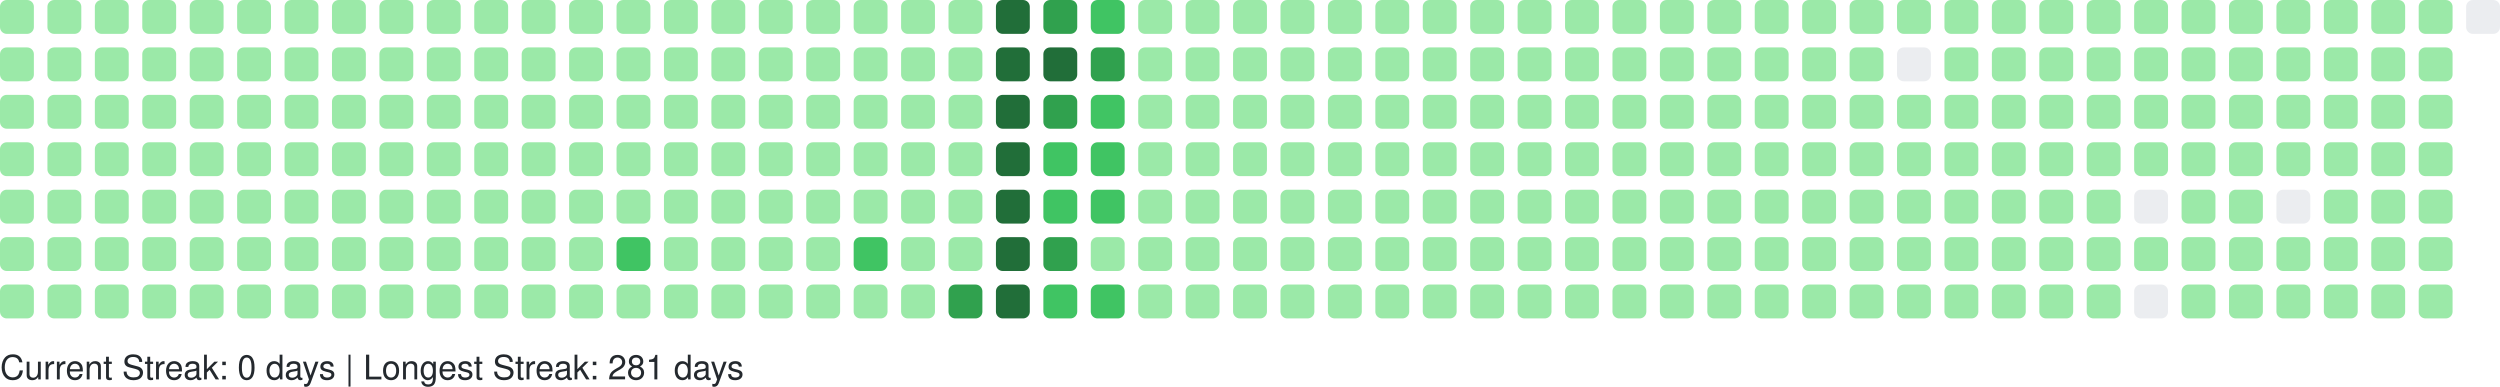
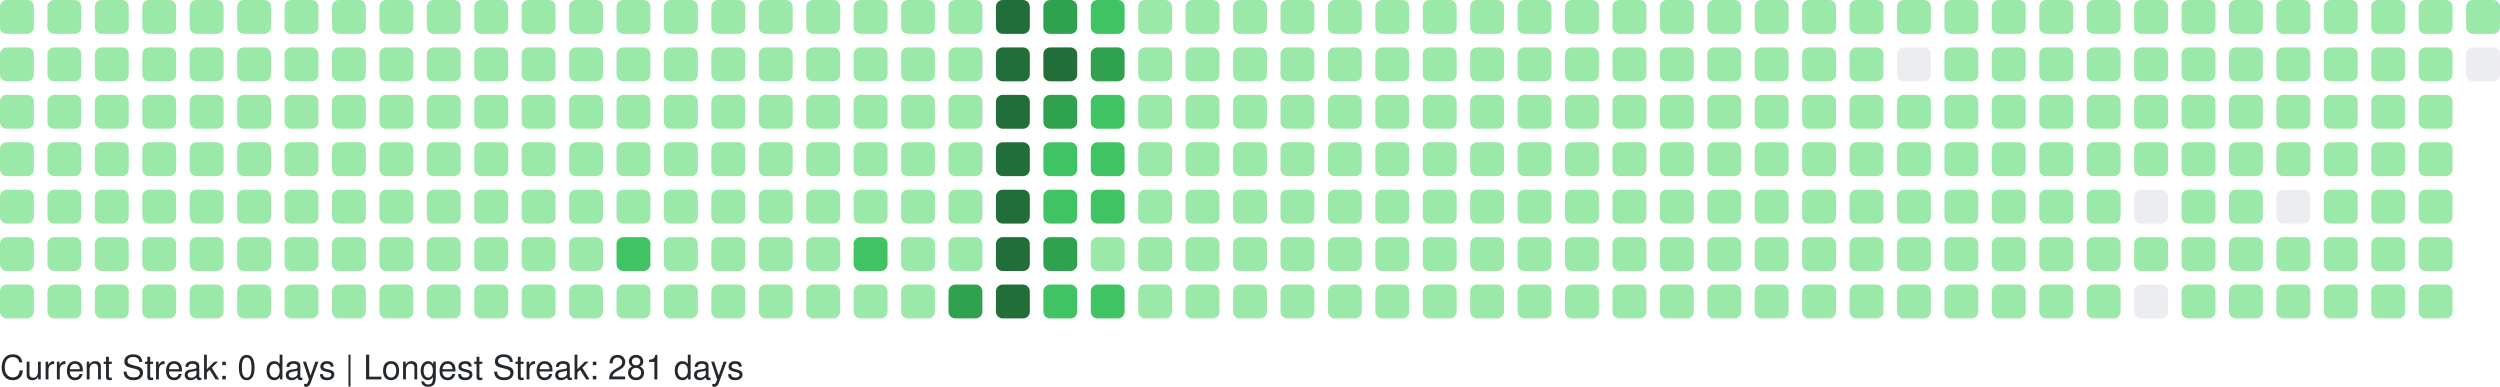
<svg xmlns="http://www.w3.org/2000/svg" width="738" height="114" viewBox="0 0 738 114" role="img" aria-label="GitHub Contributions Heatmap">
  <style>
    text { font-family: -apple-system, BlinkMacSystemFont, "Segoe UI", Helvetica, Arial, sans-serif; font-size: 10px; fill: #24292e; }
  </style>
  <g>
    <rect x="0" y="0" width="10" height="10" rx="2" ry="2" fill="#9be9a8" role="img" aria-label="1 contributions on 2025-09-21">
      </rect>
    <rect x="0" y="14" width="10" height="10" rx="2" ry="2" fill="#9be9a8" role="img" aria-label="2 contributions on 2025-09-22">
      </rect>
    <rect x="0" y="28" width="10" height="10" rx="2" ry="2" fill="#9be9a8" role="img" aria-label="1 contributions on 2025-09-23">
      </rect>
    <rect x="0" y="42" width="10" height="10" rx="2" ry="2" fill="#9be9a8" role="img" aria-label="10 contributions on 2025-09-24">
      </rect>
    <rect x="0" y="56" width="10" height="10" rx="2" ry="2" fill="#9be9a8" role="img" aria-label="2 contributions on 2025-09-25">
      </rect>
    <rect x="0" y="70" width="10" height="10" rx="2" ry="2" fill="#9be9a8" role="img" aria-label="1 contributions on 2025-09-26">
      </rect>
    <rect x="0" y="84" width="10" height="10" rx="2" ry="2" fill="#9be9a8" role="img" aria-label="1 contributions on 2025-09-27">
      </rect>
    <rect x="14" y="0" width="10" height="10" rx="2" ry="2" fill="#9be9a8" role="img" aria-label="1 contributions on 2025-09-28">
      </rect>
    <rect x="14" y="14" width="10" height="10" rx="2" ry="2" fill="#9be9a8" role="img" aria-label="3 contributions on 2025-09-29">
      </rect>
    <rect x="14" y="28" width="10" height="10" rx="2" ry="2" fill="#9be9a8" role="img" aria-label="1 contributions on 2025-09-30">
      </rect>
    <rect x="14" y="42" width="10" height="10" rx="2" ry="2" fill="#9be9a8" role="img" aria-label="1 contributions on 2025-10-01">
      </rect>
    <rect x="14" y="56" width="10" height="10" rx="2" ry="2" fill="#9be9a8" role="img" aria-label="2 contributions on 2025-10-02">
      </rect>
    <rect x="14" y="70" width="10" height="10" rx="2" ry="2" fill="#9be9a8" role="img" aria-label="1 contributions on 2025-10-03">
      </rect>
    <rect x="14" y="84" width="10" height="10" rx="2" ry="2" fill="#9be9a8" role="img" aria-label="2 contributions on 2025-10-04">
      </rect>
    <rect x="28" y="0" width="10" height="10" rx="2" ry="2" fill="#9be9a8" role="img" aria-label="1 contributions on 2025-10-05">
      </rect>
    <rect x="28" y="14" width="10" height="10" rx="2" ry="2" fill="#9be9a8" role="img" aria-label="2 contributions on 2025-10-06">
      </rect>
    <rect x="28" y="28" width="10" height="10" rx="2" ry="2" fill="#9be9a8" role="img" aria-label="1 contributions on 2025-10-07">
      </rect>
    <rect x="28" y="42" width="10" height="10" rx="2" ry="2" fill="#9be9a8" role="img" aria-label="3 contributions on 2025-10-08">
      </rect>
    <rect x="28" y="56" width="10" height="10" rx="2" ry="2" fill="#9be9a8" role="img" aria-label="2 contributions on 2025-10-09">
      </rect>
    <rect x="28" y="70" width="10" height="10" rx="2" ry="2" fill="#9be9a8" role="img" aria-label="2 contributions on 2025-10-10">
      </rect>
    <rect x="28" y="84" width="10" height="10" rx="2" ry="2" fill="#9be9a8" role="img" aria-label="1 contributions on 2025-10-11">
      </rect>
    <rect x="42" y="0" width="10" height="10" rx="2" ry="2" fill="#9be9a8" role="img" aria-label="7 contributions on 2025-10-12">
      </rect>
    <rect x="42" y="14" width="10" height="10" rx="2" ry="2" fill="#9be9a8" role="img" aria-label="4 contributions on 2025-10-13">
      </rect>
    <rect x="42" y="28" width="10" height="10" rx="2" ry="2" fill="#9be9a8" role="img" aria-label="2 contributions on 2025-10-14">
      </rect>
    <rect x="42" y="42" width="10" height="10" rx="2" ry="2" fill="#9be9a8" role="img" aria-label="1 contributions on 2025-10-15">
      </rect>
    <rect x="42" y="56" width="10" height="10" rx="2" ry="2" fill="#9be9a8" role="img" aria-label="1 contributions on 2025-10-16">
      </rect>
    <rect x="42" y="70" width="10" height="10" rx="2" ry="2" fill="#9be9a8" role="img" aria-label="2 contributions on 2025-10-17">
      </rect>
    <rect x="42" y="84" width="10" height="10" rx="2" ry="2" fill="#9be9a8" role="img" aria-label="2 contributions on 2025-10-18">
      </rect>
    <rect x="56" y="0" width="10" height="10" rx="2" ry="2" fill="#9be9a8" role="img" aria-label="1 contributions on 2025-10-19">
      </rect>
    <rect x="56" y="14" width="10" height="10" rx="2" ry="2" fill="#9be9a8" role="img" aria-label="1 contributions on 2025-10-20">
      </rect>
    <rect x="56" y="28" width="10" height="10" rx="2" ry="2" fill="#9be9a8" role="img" aria-label="1 contributions on 2025-10-21">
      </rect>
    <rect x="56" y="42" width="10" height="10" rx="2" ry="2" fill="#9be9a8" role="img" aria-label="1 contributions on 2025-10-22">
      </rect>
    <rect x="56" y="56" width="10" height="10" rx="2" ry="2" fill="#9be9a8" role="img" aria-label="2 contributions on 2025-10-23">
      </rect>
    <rect x="56" y="70" width="10" height="10" rx="2" ry="2" fill="#9be9a8" role="img" aria-label="1 contributions on 2025-10-24">
      </rect>
    <rect x="56" y="84" width="10" height="10" rx="2" ry="2" fill="#9be9a8" role="img" aria-label="1 contributions on 2025-10-25">
      </rect>
    <rect x="70" y="0" width="10" height="10" rx="2" ry="2" fill="#9be9a8" role="img" aria-label="1 contributions on 2025-10-26">
      </rect>
    <rect x="70" y="14" width="10" height="10" rx="2" ry="2" fill="#9be9a8" role="img" aria-label="1 contributions on 2025-10-27">
      </rect>
    <rect x="70" y="28" width="10" height="10" rx="2" ry="2" fill="#9be9a8" role="img" aria-label="2 contributions on 2025-10-28">
      </rect>
    <rect x="70" y="42" width="10" height="10" rx="2" ry="2" fill="#9be9a8" role="img" aria-label="1 contributions on 2025-10-29">
      </rect>
    <rect x="70" y="56" width="10" height="10" rx="2" ry="2" fill="#9be9a8" role="img" aria-label="2 contributions on 2025-10-30">
      </rect>
    <rect x="70" y="70" width="10" height="10" rx="2" ry="2" fill="#9be9a8" role="img" aria-label="1 contributions on 2025-10-31">
      </rect>
    <rect x="70" y="84" width="10" height="10" rx="2" ry="2" fill="#9be9a8" role="img" aria-label="6 contributions on 2025-11-01">
      </rect>
    <rect x="84" y="0" width="10" height="10" rx="2" ry="2" fill="#9be9a8" role="img" aria-label="1 contributions on 2025-11-02">
      </rect>
    <rect x="84" y="14" width="10" height="10" rx="2" ry="2" fill="#9be9a8" role="img" aria-label="1 contributions on 2025-11-03">
      </rect>
    <rect x="84" y="28" width="10" height="10" rx="2" ry="2" fill="#9be9a8" role="img" aria-label="2 contributions on 2025-11-04">
      </rect>
    <rect x="84" y="42" width="10" height="10" rx="2" ry="2" fill="#9be9a8" role="img" aria-label="1 contributions on 2025-11-05">
      </rect>
    <rect x="84" y="56" width="10" height="10" rx="2" ry="2" fill="#9be9a8" role="img" aria-label="1 contributions on 2025-11-06">
      </rect>
    <rect x="84" y="70" width="10" height="10" rx="2" ry="2" fill="#9be9a8" role="img" aria-label="1 contributions on 2025-11-07">
      </rect>
    <rect x="84" y="84" width="10" height="10" rx="2" ry="2" fill="#9be9a8" role="img" aria-label="1 contributions on 2025-11-08">
      </rect>
    <rect x="98" y="0" width="10" height="10" rx="2" ry="2" fill="#9be9a8" role="img" aria-label="2 contributions on 2025-11-09">
      </rect>
    <rect x="98" y="14" width="10" height="10" rx="2" ry="2" fill="#9be9a8" role="img" aria-label="1 contributions on 2025-11-10">
      </rect>
    <rect x="98" y="28" width="10" height="10" rx="2" ry="2" fill="#9be9a8" role="img" aria-label="1 contributions on 2025-11-11">
      </rect>
    <rect x="98" y="42" width="10" height="10" rx="2" ry="2" fill="#9be9a8" role="img" aria-label="1 contributions on 2025-11-12">
      </rect>
    <rect x="98" y="56" width="10" height="10" rx="2" ry="2" fill="#9be9a8" role="img" aria-label="1 contributions on 2025-11-13">
      </rect>
    <rect x="98" y="70" width="10" height="10" rx="2" ry="2" fill="#9be9a8" role="img" aria-label="11 contributions on 2025-11-14">
      </rect>
    <rect x="98" y="84" width="10" height="10" rx="2" ry="2" fill="#9be9a8" role="img" aria-label="1 contributions on 2025-11-15">
      </rect>
    <rect x="112" y="0" width="10" height="10" rx="2" ry="2" fill="#9be9a8" role="img" aria-label="2 contributions on 2025-11-16">
      </rect>
    <rect x="112" y="14" width="10" height="10" rx="2" ry="2" fill="#9be9a8" role="img" aria-label="2 contributions on 2025-11-17">
      </rect>
    <rect x="112" y="28" width="10" height="10" rx="2" ry="2" fill="#9be9a8" role="img" aria-label="1 contributions on 2025-11-18">
      </rect>
    <rect x="112" y="42" width="10" height="10" rx="2" ry="2" fill="#9be9a8" role="img" aria-label="2 contributions on 2025-11-19">
      </rect>
    <rect x="112" y="56" width="10" height="10" rx="2" ry="2" fill="#9be9a8" role="img" aria-label="1 contributions on 2025-11-20">
      </rect>
    <rect x="112" y="70" width="10" height="10" rx="2" ry="2" fill="#9be9a8" role="img" aria-label="1 contributions on 2025-11-21">
      </rect>
    <rect x="112" y="84" width="10" height="10" rx="2" ry="2" fill="#9be9a8" role="img" aria-label="1 contributions on 2025-11-22">
      </rect>
    <rect x="126" y="0" width="10" height="10" rx="2" ry="2" fill="#9be9a8" role="img" aria-label="1 contributions on 2025-11-23">
      </rect>
    <rect x="126" y="14" width="10" height="10" rx="2" ry="2" fill="#9be9a8" role="img" aria-label="2 contributions on 2025-11-24">
      </rect>
    <rect x="126" y="28" width="10" height="10" rx="2" ry="2" fill="#9be9a8" role="img" aria-label="1 contributions on 2025-11-25">
      </rect>
    <rect x="126" y="42" width="10" height="10" rx="2" ry="2" fill="#9be9a8" role="img" aria-label="1 contributions on 2025-11-26">
      </rect>
    <rect x="126" y="56" width="10" height="10" rx="2" ry="2" fill="#9be9a8" role="img" aria-label="1 contributions on 2025-11-27">
      </rect>
    <rect x="126" y="70" width="10" height="10" rx="2" ry="2" fill="#9be9a8" role="img" aria-label="1 contributions on 2025-11-28">
      </rect>
    <rect x="126" y="84" width="10" height="10" rx="2" ry="2" fill="#9be9a8" role="img" aria-label="1 contributions on 2025-11-29">
      </rect>
    <rect x="140" y="0" width="10" height="10" rx="2" ry="2" fill="#9be9a8" role="img" aria-label="1 contributions on 2025-11-30">
      </rect>
    <rect x="140" y="14" width="10" height="10" rx="2" ry="2" fill="#9be9a8" role="img" aria-label="2 contributions on 2025-12-01">
      </rect>
    <rect x="140" y="28" width="10" height="10" rx="2" ry="2" fill="#9be9a8" role="img" aria-label="1 contributions on 2025-12-02">
      </rect>
    <rect x="140" y="42" width="10" height="10" rx="2" ry="2" fill="#9be9a8" role="img" aria-label="1 contributions on 2025-12-03">
      </rect>
    <rect x="140" y="56" width="10" height="10" rx="2" ry="2" fill="#9be9a8" role="img" aria-label="1 contributions on 2025-12-04">
      </rect>
    <rect x="140" y="70" width="10" height="10" rx="2" ry="2" fill="#9be9a8" role="img" aria-label="2 contributions on 2025-12-05">
      </rect>
    <rect x="140" y="84" width="10" height="10" rx="2" ry="2" fill="#9be9a8" role="img" aria-label="1 contributions on 2025-12-06">
      </rect>
    <rect x="154" y="0" width="10" height="10" rx="2" ry="2" fill="#9be9a8" role="img" aria-label="1 contributions on 2025-12-07">
      </rect>
    <rect x="154" y="14" width="10" height="10" rx="2" ry="2" fill="#9be9a8" role="img" aria-label="1 contributions on 2025-12-08">
      </rect>
    <rect x="154" y="28" width="10" height="10" rx="2" ry="2" fill="#9be9a8" role="img" aria-label="1 contributions on 2025-12-09">
      </rect>
    <rect x="154" y="42" width="10" height="10" rx="2" ry="2" fill="#9be9a8" role="img" aria-label="2 contributions on 2025-12-10">
      </rect>
    <rect x="154" y="56" width="10" height="10" rx="2" ry="2" fill="#9be9a8" role="img" aria-label="12 contributions on 2025-12-11">
      </rect>
    <rect x="154" y="70" width="10" height="10" rx="2" ry="2" fill="#9be9a8" role="img" aria-label="2 contributions on 2025-12-12">
      </rect>
    <rect x="154" y="84" width="10" height="10" rx="2" ry="2" fill="#9be9a8" role="img" aria-label="1 contributions on 2025-12-13">
      </rect>
    <rect x="168" y="0" width="10" height="10" rx="2" ry="2" fill="#9be9a8" role="img" aria-label="1 contributions on 2025-12-14">
      </rect>
    <rect x="168" y="14" width="10" height="10" rx="2" ry="2" fill="#9be9a8" role="img" aria-label="2 contributions on 2025-12-15">
      </rect>
    <rect x="168" y="28" width="10" height="10" rx="2" ry="2" fill="#9be9a8" role="img" aria-label="1 contributions on 2025-12-16">
      </rect>
    <rect x="168" y="42" width="10" height="10" rx="2" ry="2" fill="#9be9a8" role="img" aria-label="1 contributions on 2025-12-17">
      </rect>
    <rect x="168" y="56" width="10" height="10" rx="2" ry="2" fill="#9be9a8" role="img" aria-label="1 contributions on 2025-12-18">
      </rect>
    <rect x="168" y="70" width="10" height="10" rx="2" ry="2" fill="#9be9a8" role="img" aria-label="1 contributions on 2025-12-19">
      </rect>
    <rect x="168" y="84" width="10" height="10" rx="2" ry="2" fill="#9be9a8" role="img" aria-label="1 contributions on 2025-12-20">
      </rect>
    <rect x="182" y="0" width="10" height="10" rx="2" ry="2" fill="#9be9a8" role="img" aria-label="1 contributions on 2025-12-21">
      </rect>
    <rect x="182" y="14" width="10" height="10" rx="2" ry="2" fill="#9be9a8" role="img" aria-label="2 contributions on 2025-12-22">
      </rect>
    <rect x="182" y="28" width="10" height="10" rx="2" ry="2" fill="#9be9a8" role="img" aria-label="11 contributions on 2025-12-23">
      </rect>
    <rect x="182" y="42" width="10" height="10" rx="2" ry="2" fill="#9be9a8" role="img" aria-label="29 contributions on 2025-12-24">
      </rect>
    <rect x="182" y="56" width="10" height="10" rx="2" ry="2" fill="#9be9a8" role="img" aria-label="25 contributions on 2025-12-25">
      </rect>
    <rect x="182" y="70" width="10" height="10" rx="2" ry="2" fill="#40c463" role="img" aria-label="64 contributions on 2025-12-26">
      </rect>
    <rect x="182" y="84" width="10" height="10" rx="2" ry="2" fill="#9be9a8" role="img" aria-label="1 contributions on 2025-12-27">
      </rect>
    <rect x="196" y="0" width="10" height="10" rx="2" ry="2" fill="#9be9a8" role="img" aria-label="1 contributions on 2025-12-28">
      </rect>
    <rect x="196" y="14" width="10" height="10" rx="2" ry="2" fill="#9be9a8" role="img" aria-label="2 contributions on 2025-12-29">
      </rect>
    <rect x="196" y="28" width="10" height="10" rx="2" ry="2" fill="#9be9a8" role="img" aria-label="1 contributions on 2025-12-30">
      </rect>
    <rect x="196" y="42" width="10" height="10" rx="2" ry="2" fill="#9be9a8" role="img" aria-label="1 contributions on 2025-12-31">
      </rect>
    <rect x="196" y="56" width="10" height="10" rx="2" ry="2" fill="#9be9a8" role="img" aria-label="1 contributions on 2026-01-01">
      </rect>
    <rect x="196" y="70" width="10" height="10" rx="2" ry="2" fill="#9be9a8" role="img" aria-label="1 contributions on 2026-01-02">
      </rect>
    <rect x="196" y="84" width="10" height="10" rx="2" ry="2" fill="#9be9a8" role="img" aria-label="2 contributions on 2026-01-03">
      </rect>
    <rect x="210" y="0" width="10" height="10" rx="2" ry="2" fill="#9be9a8" role="img" aria-label="1 contributions on 2026-01-04">
      </rect>
    <rect x="210" y="14" width="10" height="10" rx="2" ry="2" fill="#9be9a8" role="img" aria-label="2 contributions on 2026-01-05">
      </rect>
    <rect x="210" y="28" width="10" height="10" rx="2" ry="2" fill="#9be9a8" role="img" aria-label="1 contributions on 2026-01-06">
      </rect>
    <rect x="210" y="42" width="10" height="10" rx="2" ry="2" fill="#9be9a8" role="img" aria-label="2 contributions on 2026-01-07">
      </rect>
    <rect x="210" y="56" width="10" height="10" rx="2" ry="2" fill="#9be9a8" role="img" aria-label="2 contributions on 2026-01-08">
      </rect>
    <rect x="210" y="70" width="10" height="10" rx="2" ry="2" fill="#9be9a8" role="img" aria-label="1 contributions on 2026-01-09">
      </rect>
    <rect x="210" y="84" width="10" height="10" rx="2" ry="2" fill="#9be9a8" role="img" aria-label="1 contributions on 2026-01-10">
      </rect>
    <rect x="224" y="0" width="10" height="10" rx="2" ry="2" fill="#9be9a8" role="img" aria-label="1 contributions on 2026-01-11">
      </rect>
    <rect x="224" y="14" width="10" height="10" rx="2" ry="2" fill="#9be9a8" role="img" aria-label="3 contributions on 2026-01-12">
      </rect>
    <rect x="224" y="28" width="10" height="10" rx="2" ry="2" fill="#9be9a8" role="img" aria-label="16 contributions on 2026-01-13">
      </rect>
    <rect x="224" y="42" width="10" height="10" rx="2" ry="2" fill="#9be9a8" role="img" aria-label="2 contributions on 2026-01-14">
      </rect>
    <rect x="224" y="56" width="10" height="10" rx="2" ry="2" fill="#9be9a8" role="img" aria-label="6 contributions on 2026-01-15">
      </rect>
    <rect x="224" y="70" width="10" height="10" rx="2" ry="2" fill="#9be9a8" role="img" aria-label="20 contributions on 2026-01-16">
      </rect>
    <rect x="224" y="84" width="10" height="10" rx="2" ry="2" fill="#9be9a8" role="img" aria-label="1 contributions on 2026-01-17">
      </rect>
    <rect x="238" y="0" width="10" height="10" rx="2" ry="2" fill="#9be9a8" role="img" aria-label="1 contributions on 2026-01-18">
      </rect>
    <rect x="238" y="14" width="10" height="10" rx="2" ry="2" fill="#9be9a8" role="img" aria-label="2 contributions on 2026-01-19">
      </rect>
    <rect x="238" y="28" width="10" height="10" rx="2" ry="2" fill="#9be9a8" role="img" aria-label="1 contributions on 2026-01-20">
      </rect>
    <rect x="238" y="42" width="10" height="10" rx="2" ry="2" fill="#9be9a8" role="img" aria-label="2 contributions on 2026-01-21">
      </rect>
    <rect x="238" y="56" width="10" height="10" rx="2" ry="2" fill="#9be9a8" role="img" aria-label="2 contributions on 2026-01-22">
      </rect>
    <rect x="238" y="70" width="10" height="10" rx="2" ry="2" fill="#9be9a8" role="img" aria-label="3 contributions on 2026-01-23">
      </rect>
    <rect x="238" y="84" width="10" height="10" rx="2" ry="2" fill="#9be9a8" role="img" aria-label="2 contributions on 2026-01-24">
      </rect>
    <rect x="252" y="0" width="10" height="10" rx="2" ry="2" fill="#9be9a8" role="img" aria-label="2 contributions on 2026-01-25">
      </rect>
    <rect x="252" y="14" width="10" height="10" rx="2" ry="2" fill="#9be9a8" role="img" aria-label="2 contributions on 2026-01-26">
      </rect>
    <rect x="252" y="28" width="10" height="10" rx="2" ry="2" fill="#9be9a8" role="img" aria-label="1 contributions on 2026-01-27">
      </rect>
    <rect x="252" y="42" width="10" height="10" rx="2" ry="2" fill="#9be9a8" role="img" aria-label="2 contributions on 2026-01-28">
      </rect>
    <rect x="252" y="56" width="10" height="10" rx="2" ry="2" fill="#9be9a8" role="img" aria-label="4 contributions on 2026-01-29">
      </rect>
    <rect x="252" y="70" width="10" height="10" rx="2" ry="2" fill="#40c463" role="img" aria-label="36 contributions on 2026-01-30">
      </rect>
    <rect x="252" y="84" width="10" height="10" rx="2" ry="2" fill="#9be9a8" role="img" aria-label="1 contributions on 2026-01-31">
      </rect>
    <rect x="266" y="0" width="10" height="10" rx="2" ry="2" fill="#9be9a8" role="img" aria-label="2 contributions on 2026-02-01">
      </rect>
    <rect x="266" y="14" width="10" height="10" rx="2" ry="2" fill="#9be9a8" role="img" aria-label="3 contributions on 2026-02-02">
      </rect>
    <rect x="266" y="28" width="10" height="10" rx="2" ry="2" fill="#9be9a8" role="img" aria-label="1 contributions on 2026-02-03">
      </rect>
    <rect x="266" y="42" width="10" height="10" rx="2" ry="2" fill="#9be9a8" role="img" aria-label="2 contributions on 2026-02-04">
      </rect>
    <rect x="266" y="56" width="10" height="10" rx="2" ry="2" fill="#9be9a8" role="img" aria-label="2 contributions on 2026-02-05">
      </rect>
    <rect x="266" y="70" width="10" height="10" rx="2" ry="2" fill="#9be9a8" role="img" aria-label="1 contributions on 2026-02-06">
      </rect>
    <rect x="266" y="84" width="10" height="10" rx="2" ry="2" fill="#9be9a8" role="img" aria-label="3 contributions on 2026-02-07">
      </rect>
    <rect x="280" y="0" width="10" height="10" rx="2" ry="2" fill="#9be9a8" role="img" aria-label="2 contributions on 2026-02-08">
      </rect>
    <rect x="280" y="14" width="10" height="10" rx="2" ry="2" fill="#9be9a8" role="img" aria-label="4 contributions on 2026-02-09">
      </rect>
    <rect x="280" y="28" width="10" height="10" rx="2" ry="2" fill="#9be9a8" role="img" aria-label="2 contributions on 2026-02-10">
      </rect>
    <rect x="280" y="42" width="10" height="10" rx="2" ry="2" fill="#9be9a8" role="img" aria-label="3 contributions on 2026-02-11">
      </rect>
    <rect x="280" y="56" width="10" height="10" rx="2" ry="2" fill="#9be9a8" role="img" aria-label="2 contributions on 2026-02-12">
      </rect>
    <rect x="280" y="70" width="10" height="10" rx="2" ry="2" fill="#9be9a8" role="img" aria-label="5 contributions on 2026-02-13">
      </rect>
    <rect x="280" y="84" width="10" height="10" rx="2" ry="2" fill="#30a14e" role="img" aria-label="80 contributions on 2026-02-14">
      </rect>
    <rect x="294" y="0" width="10" height="10" rx="2" ry="2" fill="#216e39" role="img" aria-label="158 contributions on 2026-02-15">
      </rect>
    <rect x="294" y="14" width="10" height="10" rx="2" ry="2" fill="#216e39" role="img" aria-label="162 contributions on 2026-02-16">
      </rect>
    <rect x="294" y="28" width="10" height="10" rx="2" ry="2" fill="#216e39" role="img" aria-label="122 contributions on 2026-02-17">
      </rect>
    <rect x="294" y="42" width="10" height="10" rx="2" ry="2" fill="#216e39" role="img" aria-label="109 contributions on 2026-02-18">
      </rect>
    <rect x="294" y="56" width="10" height="10" rx="2" ry="2" fill="#216e39" role="img" aria-label="127 contributions on 2026-02-19">
      </rect>
    <rect x="294" y="70" width="10" height="10" rx="2" ry="2" fill="#216e39" role="img" aria-label="117 contributions on 2026-02-20">
      </rect>
    <rect x="294" y="84" width="10" height="10" rx="2" ry="2" fill="#216e39" role="img" aria-label="137 contributions on 2026-02-21">
      </rect>
    <rect x="308" y="0" width="10" height="10" rx="2" ry="2" fill="#30a14e" role="img" aria-label="99 contributions on 2026-02-22">
      </rect>
    <rect x="308" y="14" width="10" height="10" rx="2" ry="2" fill="#216e39" role="img" aria-label="105 contributions on 2026-02-23">
      </rect>
    <rect x="308" y="28" width="10" height="10" rx="2" ry="2" fill="#30a14e" role="img" aria-label="86 contributions on 2026-02-24">
      </rect>
    <rect x="308" y="42" width="10" height="10" rx="2" ry="2" fill="#40c463" role="img" aria-label="36 contributions on 2026-02-25">
      </rect>
    <rect x="308" y="56" width="10" height="10" rx="2" ry="2" fill="#40c463" role="img" aria-label="67 contributions on 2026-02-26">
      </rect>
    <rect x="308" y="70" width="10" height="10" rx="2" ry="2" fill="#30a14e" role="img" aria-label="84 contributions on 2026-02-27">
      </rect>
    <rect x="308" y="84" width="10" height="10" rx="2" ry="2" fill="#40c463" role="img" aria-label="52 contributions on 2026-02-28">
      </rect>
    <rect x="322" y="0" width="10" height="10" rx="2" ry="2" fill="#40c463" role="img" aria-label="57 contributions on 2026-03-01">
      </rect>
    <rect x="322" y="14" width="10" height="10" rx="2" ry="2" fill="#30a14e" role="img" aria-label="71 contributions on 2026-03-02">
      </rect>
    <rect x="322" y="28" width="10" height="10" rx="2" ry="2" fill="#40c463" role="img" aria-label="53 contributions on 2026-03-03">
      </rect>
    <rect x="322" y="42" width="10" height="10" rx="2" ry="2" fill="#40c463" role="img" aria-label="47 contributions on 2026-03-04">
      </rect>
    <rect x="322" y="56" width="10" height="10" rx="2" ry="2" fill="#40c463" role="img" aria-label="41 contributions on 2026-03-05">
      </rect>
    <rect x="322" y="70" width="10" height="10" rx="2" ry="2" fill="#9be9a8" role="img" aria-label="19 contributions on 2026-03-06">
      </rect>
    <rect x="322" y="84" width="10" height="10" rx="2" ry="2" fill="#40c463" role="img" aria-label="42 contributions on 2026-03-07">
      </rect>
    <rect x="336" y="0" width="10" height="10" rx="2" ry="2" fill="#9be9a8" role="img" aria-label="8 contributions on 2026-03-08">
      </rect>
    <rect x="336" y="14" width="10" height="10" rx="2" ry="2" fill="#9be9a8" role="img" aria-label="30 contributions on 2026-03-09">
      </rect>
    <rect x="336" y="28" width="10" height="10" rx="2" ry="2" fill="#9be9a8" role="img" aria-label="27 contributions on 2026-03-10">
      </rect>
    <rect x="336" y="42" width="10" height="10" rx="2" ry="2" fill="#9be9a8" role="img" aria-label="10 contributions on 2026-03-11">
      </rect>
    <rect x="336" y="56" width="10" height="10" rx="2" ry="2" fill="#9be9a8" role="img" aria-label="1 contributions on 2026-03-12">
      </rect>
    <rect x="336" y="70" width="10" height="10" rx="2" ry="2" fill="#9be9a8" role="img" aria-label="14 contributions on 2026-03-13">
      </rect>
    <rect x="336" y="84" width="10" height="10" rx="2" ry="2" fill="#9be9a8" role="img" aria-label="2 contributions on 2026-03-14">
      </rect>
    <rect x="350" y="0" width="10" height="10" rx="2" ry="2" fill="#9be9a8" role="img" aria-label="1 contributions on 2026-03-15">
      </rect>
    <rect x="350" y="14" width="10" height="10" rx="2" ry="2" fill="#9be9a8" role="img" aria-label="2 contributions on 2026-03-16">
      </rect>
    <rect x="350" y="28" width="10" height="10" rx="2" ry="2" fill="#9be9a8" role="img" aria-label="1 contributions on 2026-03-17">
      </rect>
    <rect x="350" y="42" width="10" height="10" rx="2" ry="2" fill="#9be9a8" role="img" aria-label="1 contributions on 2026-03-18">
      </rect>
    <rect x="350" y="56" width="10" height="10" rx="2" ry="2" fill="#9be9a8" role="img" aria-label="1 contributions on 2026-03-19">
      </rect>
    <rect x="350" y="70" width="10" height="10" rx="2" ry="2" fill="#9be9a8" role="img" aria-label="1 contributions on 2026-03-20">
      </rect>
    <rect x="350" y="84" width="10" height="10" rx="2" ry="2" fill="#9be9a8" role="img" aria-label="2 contributions on 2026-03-21">
      </rect>
    <rect x="364" y="0" width="10" height="10" rx="2" ry="2" fill="#9be9a8" role="img" aria-label="1 contributions on 2026-03-22">
      </rect>
    <rect x="364" y="14" width="10" height="10" rx="2" ry="2" fill="#9be9a8" role="img" aria-label="2 contributions on 2026-03-23">
      </rect>
    <rect x="364" y="28" width="10" height="10" rx="2" ry="2" fill="#9be9a8" role="img" aria-label="2 contributions on 2026-03-24">
      </rect>
    <rect x="364" y="42" width="10" height="10" rx="2" ry="2" fill="#9be9a8" role="img" aria-label="2 contributions on 2026-03-25">
      </rect>
    <rect x="364" y="56" width="10" height="10" rx="2" ry="2" fill="#9be9a8" role="img" aria-label="1 contributions on 2026-03-26">
      </rect>
    <rect x="364" y="70" width="10" height="10" rx="2" ry="2" fill="#9be9a8" role="img" aria-label="1 contributions on 2026-03-27">
      </rect>
    <rect x="364" y="84" width="10" height="10" rx="2" ry="2" fill="#9be9a8" role="img" aria-label="1 contributions on 2026-03-28">
      </rect>
    <rect x="378" y="0" width="10" height="10" rx="2" ry="2" fill="#9be9a8" role="img" aria-label="1 contributions on 2026-03-29">
      </rect>
    <rect x="378" y="14" width="10" height="10" rx="2" ry="2" fill="#9be9a8" role="img" aria-label="2 contributions on 2026-03-30">
      </rect>
    <rect x="378" y="28" width="10" height="10" rx="2" ry="2" fill="#9be9a8" role="img" aria-label="1 contributions on 2026-03-31">
      </rect>
    <rect x="378" y="42" width="10" height="10" rx="2" ry="2" fill="#9be9a8" role="img" aria-label="2 contributions on 2026-04-01">
      </rect>
    <rect x="378" y="56" width="10" height="10" rx="2" ry="2" fill="#9be9a8" role="img" aria-label="2 contributions on 2026-04-02">
      </rect>
    <rect x="378" y="70" width="10" height="10" rx="2" ry="2" fill="#9be9a8" role="img" aria-label="2 contributions on 2026-04-03">
      </rect>
    <rect x="378" y="84" width="10" height="10" rx="2" ry="2" fill="#9be9a8" role="img" aria-label="1 contributions on 2026-04-04">
      </rect>
    <rect x="392" y="0" width="10" height="10" rx="2" ry="2" fill="#9be9a8" role="img" aria-label="2 contributions on 2026-04-05">
      </rect>
    <rect x="392" y="14" width="10" height="10" rx="2" ry="2" fill="#9be9a8" role="img" aria-label="2 contributions on 2026-04-06">
      </rect>
    <rect x="392" y="28" width="10" height="10" rx="2" ry="2" fill="#9be9a8" role="img" aria-label="1 contributions on 2026-04-07">
      </rect>
    <rect x="392" y="42" width="10" height="10" rx="2" ry="2" fill="#9be9a8" role="img" aria-label="1 contributions on 2026-04-08">
      </rect>
    <rect x="392" y="56" width="10" height="10" rx="2" ry="2" fill="#9be9a8" role="img" aria-label="1 contributions on 2026-04-09">
      </rect>
    <rect x="392" y="70" width="10" height="10" rx="2" ry="2" fill="#9be9a8" role="img" aria-label="2 contributions on 2026-04-10">
      </rect>
    <rect x="392" y="84" width="10" height="10" rx="2" ry="2" fill="#9be9a8" role="img" aria-label="1 contributions on 2026-04-11">
      </rect>
    <rect x="406" y="0" width="10" height="10" rx="2" ry="2" fill="#9be9a8" role="img" aria-label="2 contributions on 2026-04-12">
      </rect>
    <rect x="406" y="14" width="10" height="10" rx="2" ry="2" fill="#9be9a8" role="img" aria-label="2 contributions on 2026-04-13">
      </rect>
    <rect x="406" y="28" width="10" height="10" rx="2" ry="2" fill="#9be9a8" role="img" aria-label="1 contributions on 2026-04-14">
      </rect>
    <rect x="406" y="42" width="10" height="10" rx="2" ry="2" fill="#9be9a8" role="img" aria-label="1 contributions on 2026-04-15">
      </rect>
    <rect x="406" y="56" width="10" height="10" rx="2" ry="2" fill="#9be9a8" role="img" aria-label="2 contributions on 2026-04-16">
      </rect>
    <rect x="406" y="70" width="10" height="10" rx="2" ry="2" fill="#9be9a8" role="img" aria-label="1 contributions on 2026-04-17">
      </rect>
    <rect x="406" y="84" width="10" height="10" rx="2" ry="2" fill="#9be9a8" role="img" aria-label="2 contributions on 2026-04-18">
      </rect>
    <rect x="420" y="0" width="10" height="10" rx="2" ry="2" fill="#9be9a8" role="img" aria-label="1 contributions on 2026-04-19">
      </rect>
    <rect x="420" y="14" width="10" height="10" rx="2" ry="2" fill="#9be9a8" role="img" aria-label="2 contributions on 2026-04-20">
      </rect>
    <rect x="420" y="28" width="10" height="10" rx="2" ry="2" fill="#9be9a8" role="img" aria-label="2 contributions on 2026-04-21">
      </rect>
    <rect x="420" y="42" width="10" height="10" rx="2" ry="2" fill="#9be9a8" role="img" aria-label="1 contributions on 2026-04-22">
      </rect>
    <rect x="420" y="56" width="10" height="10" rx="2" ry="2" fill="#9be9a8" role="img" aria-label="1 contributions on 2026-04-23">
      </rect>
    <rect x="420" y="70" width="10" height="10" rx="2" ry="2" fill="#9be9a8" role="img" aria-label="6 contributions on 2026-04-24">
      </rect>
    <rect x="420" y="84" width="10" height="10" rx="2" ry="2" fill="#9be9a8" role="img" aria-label="1 contributions on 2026-04-25">
      </rect>
    <rect x="434" y="0" width="10" height="10" rx="2" ry="2" fill="#9be9a8" role="img" aria-label="1 contributions on 2026-04-26">
      </rect>
    <rect x="434" y="14" width="10" height="10" rx="2" ry="2" fill="#9be9a8" role="img" aria-label="2 contributions on 2026-04-27">
      </rect>
    <rect x="434" y="28" width="10" height="10" rx="2" ry="2" fill="#9be9a8" role="img" aria-label="1 contributions on 2026-04-28">
      </rect>
    <rect x="434" y="42" width="10" height="10" rx="2" ry="2" fill="#9be9a8" role="img" aria-label="1 contributions on 2026-04-29">
      </rect>
    <rect x="434" y="56" width="10" height="10" rx="2" ry="2" fill="#9be9a8" role="img" aria-label="2 contributions on 2026-04-30">
      </rect>
    <rect x="434" y="70" width="10" height="10" rx="2" ry="2" fill="#9be9a8" role="img" aria-label="1 contributions on 2026-05-01">
      </rect>
    <rect x="434" y="84" width="10" height="10" rx="2" ry="2" fill="#9be9a8" role="img" aria-label="1 contributions on 2026-05-02">
      </rect>
    <rect x="448" y="0" width="10" height="10" rx="2" ry="2" fill="#9be9a8" role="img" aria-label="2 contributions on 2026-05-03">
      </rect>
    <rect x="448" y="14" width="10" height="10" rx="2" ry="2" fill="#9be9a8" role="img" aria-label="2 contributions on 2026-05-04">
      </rect>
    <rect x="448" y="28" width="10" height="10" rx="2" ry="2" fill="#9be9a8" role="img" aria-label="1 contributions on 2026-05-05">
      </rect>
    <rect x="448" y="42" width="10" height="10" rx="2" ry="2" fill="#9be9a8" role="img" aria-label="2 contributions on 2026-05-06">
      </rect>
    <rect x="448" y="56" width="10" height="10" rx="2" ry="2" fill="#9be9a8" role="img" aria-label="1 contributions on 2026-05-07">
      </rect>
    <rect x="448" y="70" width="10" height="10" rx="2" ry="2" fill="#9be9a8" role="img" aria-label="1 contributions on 2026-05-08">
      </rect>
    <rect x="448" y="84" width="10" height="10" rx="2" ry="2" fill="#9be9a8" role="img" aria-label="1 contributions on 2026-05-09">
      </rect>
    <rect x="462" y="0" width="10" height="10" rx="2" ry="2" fill="#9be9a8" role="img" aria-label="1 contributions on 2026-05-10">
      </rect>
    <rect x="462" y="14" width="10" height="10" rx="2" ry="2" fill="#9be9a8" role="img" aria-label="3 contributions on 2026-05-11">
      </rect>
    <rect x="462" y="28" width="10" height="10" rx="2" ry="2" fill="#9be9a8" role="img" aria-label="2 contributions on 2026-05-12">
      </rect>
    <rect x="462" y="42" width="10" height="10" rx="2" ry="2" fill="#9be9a8" role="img" aria-label="1 contributions on 2026-05-13">
      </rect>
    <rect x="462" y="56" width="10" height="10" rx="2" ry="2" fill="#9be9a8" role="img" aria-label="1 contributions on 2026-05-14">
      </rect>
    <rect x="462" y="70" width="10" height="10" rx="2" ry="2" fill="#9be9a8" role="img" aria-label="1 contributions on 2026-05-15">
      </rect>
    <rect x="462" y="84" width="10" height="10" rx="2" ry="2" fill="#9be9a8" role="img" aria-label="1 contributions on 2026-05-16">
      </rect>
    <rect x="476" y="0" width="10" height="10" rx="2" ry="2" fill="#9be9a8" role="img" aria-label="1 contributions on 2026-05-17">
      </rect>
    <rect x="476" y="14" width="10" height="10" rx="2" ry="2" fill="#9be9a8" role="img" aria-label="3 contributions on 2026-05-18">
      </rect>
    <rect x="476" y="28" width="10" height="10" rx="2" ry="2" fill="#9be9a8" role="img" aria-label="1 contributions on 2026-05-19">
      </rect>
    <rect x="476" y="42" width="10" height="10" rx="2" ry="2" fill="#9be9a8" role="img" aria-label="8 contributions on 2026-05-20">
      </rect>
    <rect x="476" y="56" width="10" height="10" rx="2" ry="2" fill="#9be9a8" role="img" aria-label="1 contributions on 2026-05-21">
      </rect>
    <rect x="476" y="70" width="10" height="10" rx="2" ry="2" fill="#9be9a8" role="img" aria-label="1 contributions on 2026-05-22">
      </rect>
    <rect x="476" y="84" width="10" height="10" rx="2" ry="2" fill="#9be9a8" role="img" aria-label="1 contributions on 2026-05-23">
      </rect>
    <rect x="490" y="0" width="10" height="10" rx="2" ry="2" fill="#9be9a8" role="img" aria-label="1 contributions on 2026-05-24">
      </rect>
    <rect x="490" y="14" width="10" height="10" rx="2" ry="2" fill="#9be9a8" role="img" aria-label="2 contributions on 2026-05-25">
      </rect>
    <rect x="490" y="28" width="10" height="10" rx="2" ry="2" fill="#9be9a8" role="img" aria-label="1 contributions on 2026-05-26">
      </rect>
    <rect x="490" y="42" width="10" height="10" rx="2" ry="2" fill="#9be9a8" role="img" aria-label="2 contributions on 2026-05-27">
      </rect>
    <rect x="490" y="56" width="10" height="10" rx="2" ry="2" fill="#9be9a8" role="img" aria-label="3 contributions on 2026-05-28">
      </rect>
    <rect x="490" y="70" width="10" height="10" rx="2" ry="2" fill="#9be9a8" role="img" aria-label="1 contributions on 2026-05-29">
      </rect>
    <rect x="490" y="84" width="10" height="10" rx="2" ry="2" fill="#9be9a8" role="img" aria-label="1 contributions on 2026-05-30">
      </rect>
    <rect x="504" y="0" width="10" height="10" rx="2" ry="2" fill="#9be9a8" role="img" aria-label="2 contributions on 2026-05-31">
      </rect>
    <rect x="504" y="14" width="10" height="10" rx="2" ry="2" fill="#9be9a8" role="img" aria-label="3 contributions on 2026-06-01">
      </rect>
    <rect x="504" y="28" width="10" height="10" rx="2" ry="2" fill="#9be9a8" role="img" aria-label="4 contributions on 2026-06-02">
      </rect>
    <rect x="504" y="42" width="10" height="10" rx="2" ry="2" fill="#9be9a8" role="img" aria-label="1 contributions on 2026-06-03">
      </rect>
    <rect x="504" y="56" width="10" height="10" rx="2" ry="2" fill="#9be9a8" role="img" aria-label="3 contributions on 2026-06-04">
      </rect>
    <rect x="504" y="70" width="10" height="10" rx="2" ry="2" fill="#9be9a8" role="img" aria-label="2 contributions on 2026-06-05">
      </rect>
    <rect x="504" y="84" width="10" height="10" rx="2" ry="2" fill="#9be9a8" role="img" aria-label="1 contributions on 2026-06-06">
      </rect>
    <rect x="518" y="0" width="10" height="10" rx="2" ry="2" fill="#9be9a8" role="img" aria-label="2 contributions on 2026-06-07">
      </rect>
    <rect x="518" y="14" width="10" height="10" rx="2" ry="2" fill="#9be9a8" role="img" aria-label="2 contributions on 2026-06-08">
      </rect>
    <rect x="518" y="28" width="10" height="10" rx="2" ry="2" fill="#9be9a8" role="img" aria-label="1 contributions on 2026-06-09">
      </rect>
    <rect x="518" y="42" width="10" height="10" rx="2" ry="2" fill="#9be9a8" role="img" aria-label="1 contributions on 2026-06-10">
      </rect>
    <rect x="518" y="56" width="10" height="10" rx="2" ry="2" fill="#9be9a8" role="img" aria-label="1 contributions on 2026-06-11">
      </rect>
    <rect x="518" y="70" width="10" height="10" rx="2" ry="2" fill="#9be9a8" role="img" aria-label="1 contributions on 2026-06-12">
      </rect>
    <rect x="518" y="84" width="10" height="10" rx="2" ry="2" fill="#9be9a8" role="img" aria-label="2 contributions on 2026-06-13">
      </rect>
    <rect x="532" y="0" width="10" height="10" rx="2" ry="2" fill="#9be9a8" role="img" aria-label="1 contributions on 2026-06-14">
      </rect>
    <rect x="532" y="14" width="10" height="10" rx="2" ry="2" fill="#9be9a8" role="img" aria-label="1 contributions on 2026-06-15">
      </rect>
    <rect x="532" y="28" width="10" height="10" rx="2" ry="2" fill="#9be9a8" role="img" aria-label="1 contributions on 2026-06-16">
      </rect>
    <rect x="532" y="42" width="10" height="10" rx="2" ry="2" fill="#9be9a8" role="img" aria-label="1 contributions on 2026-06-17">
      </rect>
    <rect x="532" y="56" width="10" height="10" rx="2" ry="2" fill="#9be9a8" role="img" aria-label="2 contributions on 2026-06-18">
      </rect>
    <rect x="532" y="70" width="10" height="10" rx="2" ry="2" fill="#9be9a8" role="img" aria-label="1 contributions on 2026-06-19">
      </rect>
    <rect x="532" y="84" width="10" height="10" rx="2" ry="2" fill="#9be9a8" role="img" aria-label="2 contributions on 2026-06-20">
      </rect>
    <rect x="546" y="0" width="10" height="10" rx="2" ry="2" fill="#9be9a8" role="img" aria-label="1 contributions on 2026-06-21">
      </rect>
    <rect x="546" y="14" width="10" height="10" rx="2" ry="2" fill="#9be9a8" role="img" aria-label="1 contributions on 2026-06-22">
      </rect>
    <rect x="546" y="28" width="10" height="10" rx="2" ry="2" fill="#9be9a8" role="img" aria-label="1 contributions on 2026-06-23">
      </rect>
    <rect x="546" y="42" width="10" height="10" rx="2" ry="2" fill="#9be9a8" role="img" aria-label="2 contributions on 2026-06-24">
      </rect>
    <rect x="546" y="56" width="10" height="10" rx="2" ry="2" fill="#9be9a8" role="img" aria-label="1 contributions on 2026-06-25">
      </rect>
    <rect x="546" y="70" width="10" height="10" rx="2" ry="2" fill="#9be9a8" role="img" aria-label="1 contributions on 2026-06-26">
      </rect>
    <rect x="546" y="84" width="10" height="10" rx="2" ry="2" fill="#9be9a8" role="img" aria-label="1 contributions on 2026-06-27">
      </rect>
    <rect x="560" y="0" width="10" height="10" rx="2" ry="2" fill="#9be9a8" role="img" aria-label="1 contributions on 2026-06-28">
      </rect>
    <rect x="560" y="14" width="10" height="10" rx="2" ry="2" fill="#ebedf0" role="img" aria-label="0 contributions on 2026-06-29">
      </rect>
    <rect x="560" y="28" width="10" height="10" rx="2" ry="2" fill="#9be9a8" role="img" aria-label="1 contributions on 2026-06-30">
      </rect>
    <rect x="560" y="42" width="10" height="10" rx="2" ry="2" fill="#9be9a8" role="img" aria-label="1 contributions on 2026-07-01">
      </rect>
    <rect x="560" y="56" width="10" height="10" rx="2" ry="2" fill="#9be9a8" role="img" aria-label="2 contributions on 2026-07-02">
      </rect>
    <rect x="560" y="70" width="10" height="10" rx="2" ry="2" fill="#9be9a8" role="img" aria-label="1 contributions on 2026-07-03">
      </rect>
    <rect x="560" y="84" width="10" height="10" rx="2" ry="2" fill="#9be9a8" role="img" aria-label="1 contributions on 2026-07-04">
      </rect>
    <rect x="574" y="0" width="10" height="10" rx="2" ry="2" fill="#9be9a8" role="img" aria-label="1 contributions on 2026-07-05">
      </rect>
    <rect x="574" y="14" width="10" height="10" rx="2" ry="2" fill="#9be9a8" role="img" aria-label="2 contributions on 2026-07-06">
      </rect>
    <rect x="574" y="28" width="10" height="10" rx="2" ry="2" fill="#9be9a8" role="img" aria-label="1 contributions on 2026-07-07">
      </rect>
    <rect x="574" y="42" width="10" height="10" rx="2" ry="2" fill="#9be9a8" role="img" aria-label="1 contributions on 2026-07-08">
      </rect>
    <rect x="574" y="56" width="10" height="10" rx="2" ry="2" fill="#9be9a8" role="img" aria-label="1 contributions on 2026-07-09">
      </rect>
    <rect x="574" y="70" width="10" height="10" rx="2" ry="2" fill="#9be9a8" role="img" aria-label="1 contributions on 2026-07-10">
      </rect>
    <rect x="574" y="84" width="10" height="10" rx="2" ry="2" fill="#9be9a8" role="img" aria-label="1 contributions on 2026-07-11">
      </rect>
    <rect x="588" y="0" width="10" height="10" rx="2" ry="2" fill="#9be9a8" role="img" aria-label="1 contributions on 2026-07-12">
      </rect>
    <rect x="588" y="14" width="10" height="10" rx="2" ry="2" fill="#9be9a8" role="img" aria-label="1 contributions on 2026-07-13">
      </rect>
    <rect x="588" y="28" width="10" height="10" rx="2" ry="2" fill="#9be9a8" role="img" aria-label="1 contributions on 2026-07-14">
      </rect>
    <rect x="588" y="42" width="10" height="10" rx="2" ry="2" fill="#9be9a8" role="img" aria-label="1 contributions on 2026-07-15">
      </rect>
    <rect x="588" y="56" width="10" height="10" rx="2" ry="2" fill="#9be9a8" role="img" aria-label="1 contributions on 2026-07-16">
      </rect>
    <rect x="588" y="70" width="10" height="10" rx="2" ry="2" fill="#9be9a8" role="img" aria-label="2 contributions on 2026-07-17">
      </rect>
    <rect x="588" y="84" width="10" height="10" rx="2" ry="2" fill="#9be9a8" role="img" aria-label="1 contributions on 2026-07-18">
      </rect>
    <rect x="602" y="0" width="10" height="10" rx="2" ry="2" fill="#9be9a8" role="img" aria-label="1 contributions on 2026-07-19">
      </rect>
    <rect x="602" y="14" width="10" height="10" rx="2" ry="2" fill="#9be9a8" role="img" aria-label="1 contributions on 2026-07-20">
      </rect>
    <rect x="602" y="28" width="10" height="10" rx="2" ry="2" fill="#9be9a8" role="img" aria-label="1 contributions on 2026-07-21">
      </rect>
    <rect x="602" y="42" width="10" height="10" rx="2" ry="2" fill="#9be9a8" role="img" aria-label="1 contributions on 2026-07-22">
      </rect>
    <rect x="602" y="56" width="10" height="10" rx="2" ry="2" fill="#9be9a8" role="img" aria-label="1 contributions on 2026-07-23">
      </rect>
    <rect x="602" y="70" width="10" height="10" rx="2" ry="2" fill="#9be9a8" role="img" aria-label="1 contributions on 2026-07-24">
      </rect>
    <rect x="602" y="84" width="10" height="10" rx="2" ry="2" fill="#9be9a8" role="img" aria-label="1 contributions on 2026-07-25">
      </rect>
    <rect x="616" y="0" width="10" height="10" rx="2" ry="2" fill="#9be9a8" role="img" aria-label="1 contributions on 2026-07-26">
      </rect>
    <rect x="616" y="14" width="10" height="10" rx="2" ry="2" fill="#9be9a8" role="img" aria-label="1 contributions on 2026-07-27">
      </rect>
    <rect x="616" y="28" width="10" height="10" rx="2" ry="2" fill="#9be9a8" role="img" aria-label="1 contributions on 2026-07-28">
      </rect>
    <rect x="616" y="42" width="10" height="10" rx="2" ry="2" fill="#9be9a8" role="img" aria-label="2 contributions on 2026-07-29">
      </rect>
    <rect x="616" y="56" width="10" height="10" rx="2" ry="2" fill="#9be9a8" role="img" aria-label="1 contributions on 2026-07-30">
      </rect>
    <rect x="616" y="70" width="10" height="10" rx="2" ry="2" fill="#9be9a8" role="img" aria-label="1 contributions on 2026-07-31">
      </rect>
    <rect x="616" y="84" width="10" height="10" rx="2" ry="2" fill="#9be9a8" role="img" aria-label="1 contributions on 2026-08-01">
      </rect>
    <rect x="630" y="0" width="10" height="10" rx="2" ry="2" fill="#9be9a8" role="img" aria-label="1 contributions on 2026-08-02">
      </rect>
    <rect x="630" y="14" width="10" height="10" rx="2" ry="2" fill="#9be9a8" role="img" aria-label="1 contributions on 2026-08-03">
      </rect>
    <rect x="630" y="28" width="10" height="10" rx="2" ry="2" fill="#9be9a8" role="img" aria-label="1 contributions on 2026-08-04">
      </rect>
    <rect x="630" y="42" width="10" height="10" rx="2" ry="2" fill="#9be9a8" role="img" aria-label="1 contributions on 2026-08-05">
      </rect>
    <rect x="630" y="56" width="10" height="10" rx="2" ry="2" fill="#ebedf0" role="img" aria-label="0 contributions on 2026-08-06">
      </rect>
    <rect x="630" y="70" width="10" height="10" rx="2" ry="2" fill="#9be9a8" role="img" aria-label="2 contributions on 2026-08-07">
      </rect>
    <rect x="630" y="84" width="10" height="10" rx="2" ry="2" fill="#ebedf0" role="img" aria-label="0 contributions on 2026-08-08">
      </rect>
    <rect x="644" y="0" width="10" height="10" rx="2" ry="2" fill="#9be9a8" role="img" aria-label="1 contributions on 2026-08-09">
      </rect>
    <rect x="644" y="14" width="10" height="10" rx="2" ry="2" fill="#9be9a8" role="img" aria-label="1 contributions on 2026-08-10">
      </rect>
    <rect x="644" y="28" width="10" height="10" rx="2" ry="2" fill="#9be9a8" role="img" aria-label="1 contributions on 2026-08-11">
      </rect>
    <rect x="644" y="42" width="10" height="10" rx="2" ry="2" fill="#9be9a8" role="img" aria-label="2 contributions on 2026-08-12">
      </rect>
    <rect x="644" y="56" width="10" height="10" rx="2" ry="2" fill="#9be9a8" role="img" aria-label="1 contributions on 2026-08-13">
      </rect>
    <rect x="644" y="70" width="10" height="10" rx="2" ry="2" fill="#9be9a8" role="img" aria-label="1 contributions on 2026-08-14">
      </rect>
    <rect x="644" y="84" width="10" height="10" rx="2" ry="2" fill="#9be9a8" role="img" aria-label="2 contributions on 2026-08-15">
      </rect>
    <rect x="658" y="0" width="10" height="10" rx="2" ry="2" fill="#9be9a8" role="img" aria-label="1 contributions on 2026-08-16">
      </rect>
    <rect x="658" y="14" width="10" height="10" rx="2" ry="2" fill="#9be9a8" role="img" aria-label="1 contributions on 2026-08-17">
      </rect>
    <rect x="658" y="28" width="10" height="10" rx="2" ry="2" fill="#9be9a8" role="img" aria-label="1 contributions on 2026-08-18">
      </rect>
    <rect x="658" y="42" width="10" height="10" rx="2" ry="2" fill="#9be9a8" role="img" aria-label="1 contributions on 2026-08-19">
      </rect>
    <rect x="658" y="56" width="10" height="10" rx="2" ry="2" fill="#9be9a8" role="img" aria-label="1 contributions on 2026-08-20">
      </rect>
    <rect x="658" y="70" width="10" height="10" rx="2" ry="2" fill="#9be9a8" role="img" aria-label="1 contributions on 2026-08-21">
      </rect>
    <rect x="658" y="84" width="10" height="10" rx="2" ry="2" fill="#9be9a8" role="img" aria-label="1 contributions on 2026-08-22">
      </rect>
    <rect x="672" y="0" width="10" height="10" rx="2" ry="2" fill="#9be9a8" role="img" aria-label="2 contributions on 2026-08-23">
      </rect>
    <rect x="672" y="14" width="10" height="10" rx="2" ry="2" fill="#9be9a8" role="img" aria-label="1 contributions on 2026-08-24">
      </rect>
    <rect x="672" y="28" width="10" height="10" rx="2" ry="2" fill="#9be9a8" role="img" aria-label="1 contributions on 2026-08-25">
      </rect>
    <rect x="672" y="42" width="10" height="10" rx="2" ry="2" fill="#9be9a8" role="img" aria-label="1 contributions on 2026-08-26">
      </rect>
    <rect x="672" y="56" width="10" height="10" rx="2" ry="2" fill="#ebedf0" role="img" aria-label="0 contributions on 2026-08-27">
      </rect>
    <rect x="672" y="70" width="10" height="10" rx="2" ry="2" fill="#9be9a8" role="img" aria-label="2 contributions on 2026-08-28">
      </rect>
    <rect x="672" y="84" width="10" height="10" rx="2" ry="2" fill="#9be9a8" role="img" aria-label="1 contributions on 2026-08-29">
      </rect>
    <rect x="686" y="0" width="10" height="10" rx="2" ry="2" fill="#9be9a8" role="img" aria-label="1 contributions on 2026-08-30">
      </rect>
    <rect x="686" y="14" width="10" height="10" rx="2" ry="2" fill="#9be9a8" role="img" aria-label="1 contributions on 2026-08-31">
      </rect>
    <rect x="686" y="28" width="10" height="10" rx="2" ry="2" fill="#9be9a8" role="img" aria-label="1 contributions on 2026-09-01">
      </rect>
    <rect x="686" y="42" width="10" height="10" rx="2" ry="2" fill="#9be9a8" role="img" aria-label="1 contributions on 2026-09-02">
      </rect>
    <rect x="686" y="56" width="10" height="10" rx="2" ry="2" fill="#9be9a8" role="img" aria-label="1 contributions on 2026-09-03">
      </rect>
    <rect x="686" y="70" width="10" height="10" rx="2" ry="2" fill="#9be9a8" role="img" aria-label="1 contributions on 2026-09-04">
      </rect>
    <rect x="686" y="84" width="10" height="10" rx="2" ry="2" fill="#9be9a8" role="img" aria-label="1 contributions on 2026-09-05">
      </rect>
    <rect x="700" y="0" width="10" height="10" rx="2" ry="2" fill="#9be9a8" role="img" aria-label="1 contributions on 2026-09-06">
      </rect>
    <rect x="700" y="14" width="10" height="10" rx="2" ry="2" fill="#9be9a8" role="img" aria-label="1 contributions on 2026-09-07">
      </rect>
    <rect x="700" y="28" width="10" height="10" rx="2" ry="2" fill="#9be9a8" role="img" aria-label="1 contributions on 2026-09-08">
      </rect>
    <rect x="700" y="42" width="10" height="10" rx="2" ry="2" fill="#9be9a8" role="img" aria-label="1 contributions on 2026-09-09">
      </rect>
    <rect x="700" y="56" width="10" height="10" rx="2" ry="2" fill="#9be9a8" role="img" aria-label="1 contributions on 2026-09-10">
      </rect>
    <rect x="700" y="70" width="10" height="10" rx="2" ry="2" fill="#9be9a8" role="img" aria-label="1 contributions on 2026-09-11">
      </rect>
    <rect x="700" y="84" width="10" height="10" rx="2" ry="2" fill="#9be9a8" role="img" aria-label="1 contributions on 2026-09-12">
      </rect>
    <rect x="714" y="0" width="10" height="10" rx="2" ry="2" fill="#9be9a8" role="img" aria-label="1 contributions on 2026-09-13">
      </rect>
    <rect x="714" y="14" width="10" height="10" rx="2" ry="2" fill="#9be9a8" role="img" aria-label="1 contributions on 2026-09-14">
      </rect>
    <rect x="714" y="28" width="10" height="10" rx="2" ry="2" fill="#9be9a8" role="img" aria-label="1 contributions on 2026-09-15">
      </rect>
    <rect x="714" y="42" width="10" height="10" rx="2" ry="2" fill="#9be9a8" role="img" aria-label="1 contributions on 2026-09-16">
      </rect>
    <rect x="714" y="56" width="10" height="10" rx="2" ry="2" fill="#9be9a8" role="img" aria-label="1 contributions on 2026-09-17">
      </rect>
    <rect x="714" y="70" width="10" height="10" rx="2" ry="2" fill="#9be9a8" role="img" aria-label="1 contributions on 2026-09-18">
      </rect>
    <rect x="714" y="84" width="10" height="10" rx="2" ry="2" fill="#9be9a8" role="img" aria-label="1 contributions on 2026-09-19">
      </rect>
-     <rect x="728" y="0" width="10" height="10" rx="2" ry="2" fill="#ebedf0" role="img" aria-label="0 contributions on 2026-09-20">
+     <rect x="728" y="0" width="10" height="10" rx="2" ry="2" fill="#9be9a8" role="img" aria-label="1 contributions on 2026-09-20">
+       </rect>
+     <rect x="728" y="14" width="10" height="10" rx="2" ry="2" fill="#ebedf0" role="img" aria-label="0 contributions on 2026-09-21">
      </rect>
  </g>
  <text x="0" y="112" aria-hidden="true">Current Streak: 0 days | Longest Streak: 281 days</text>
</svg>
